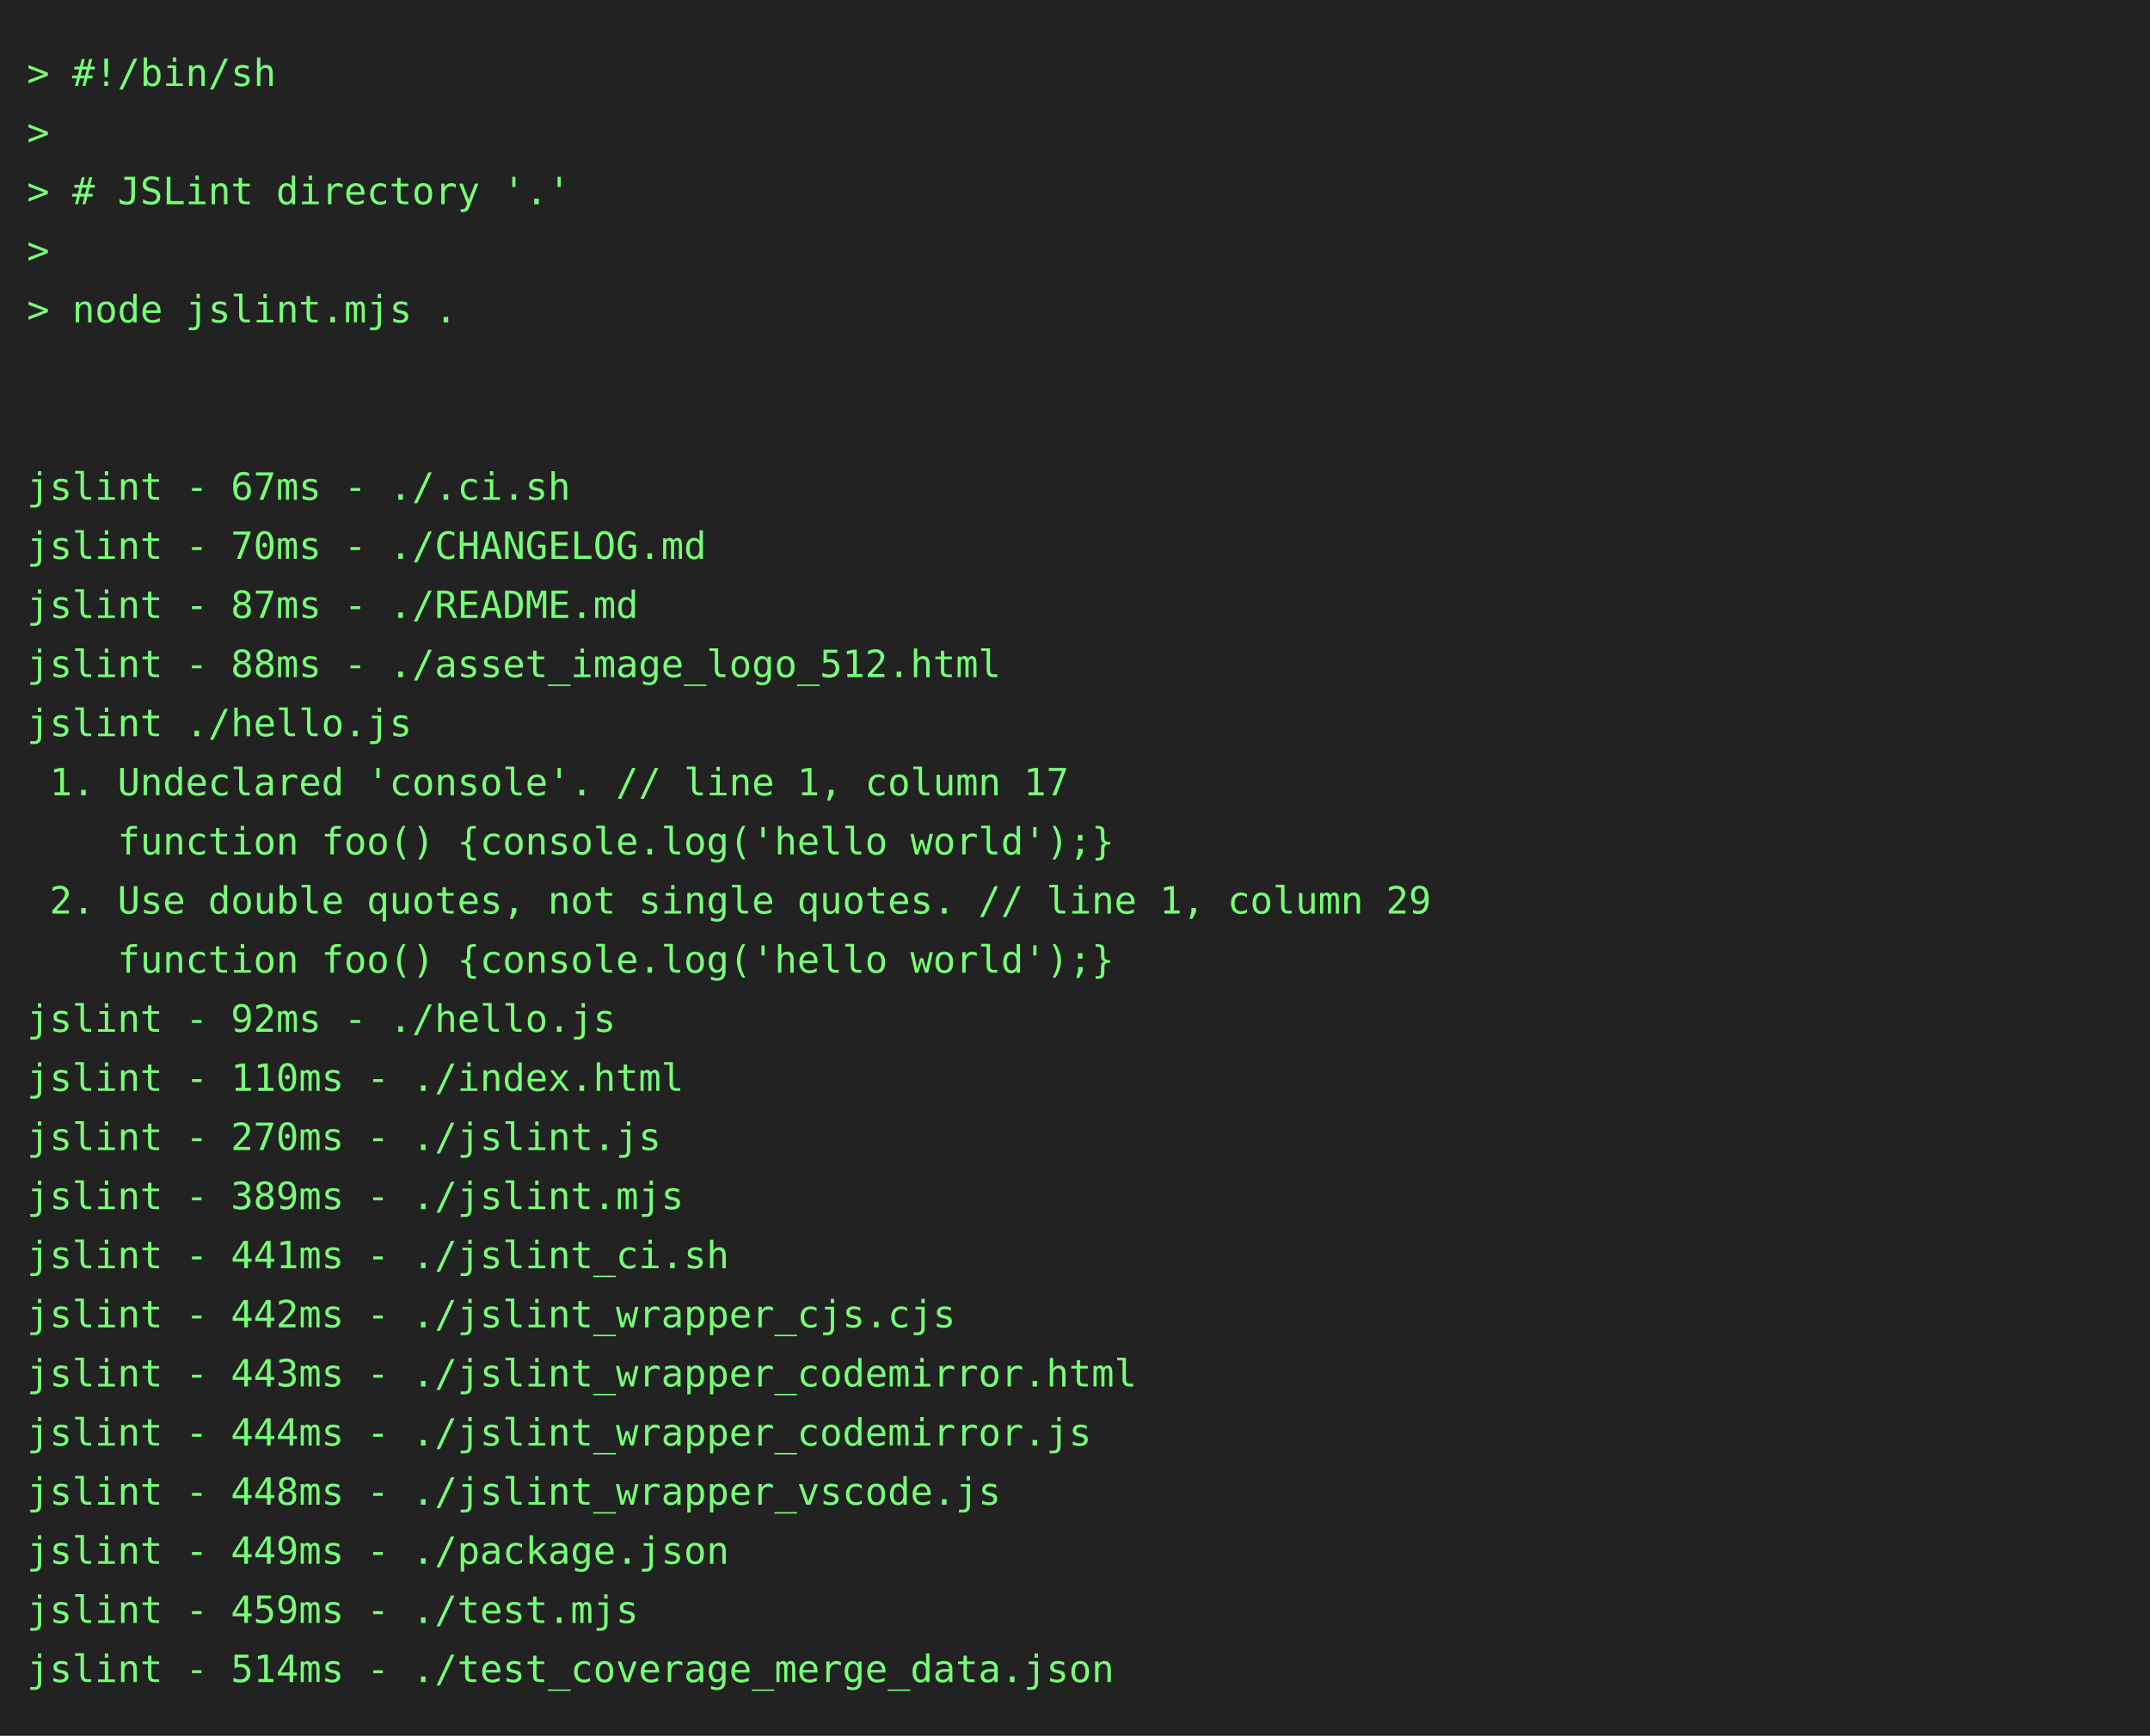
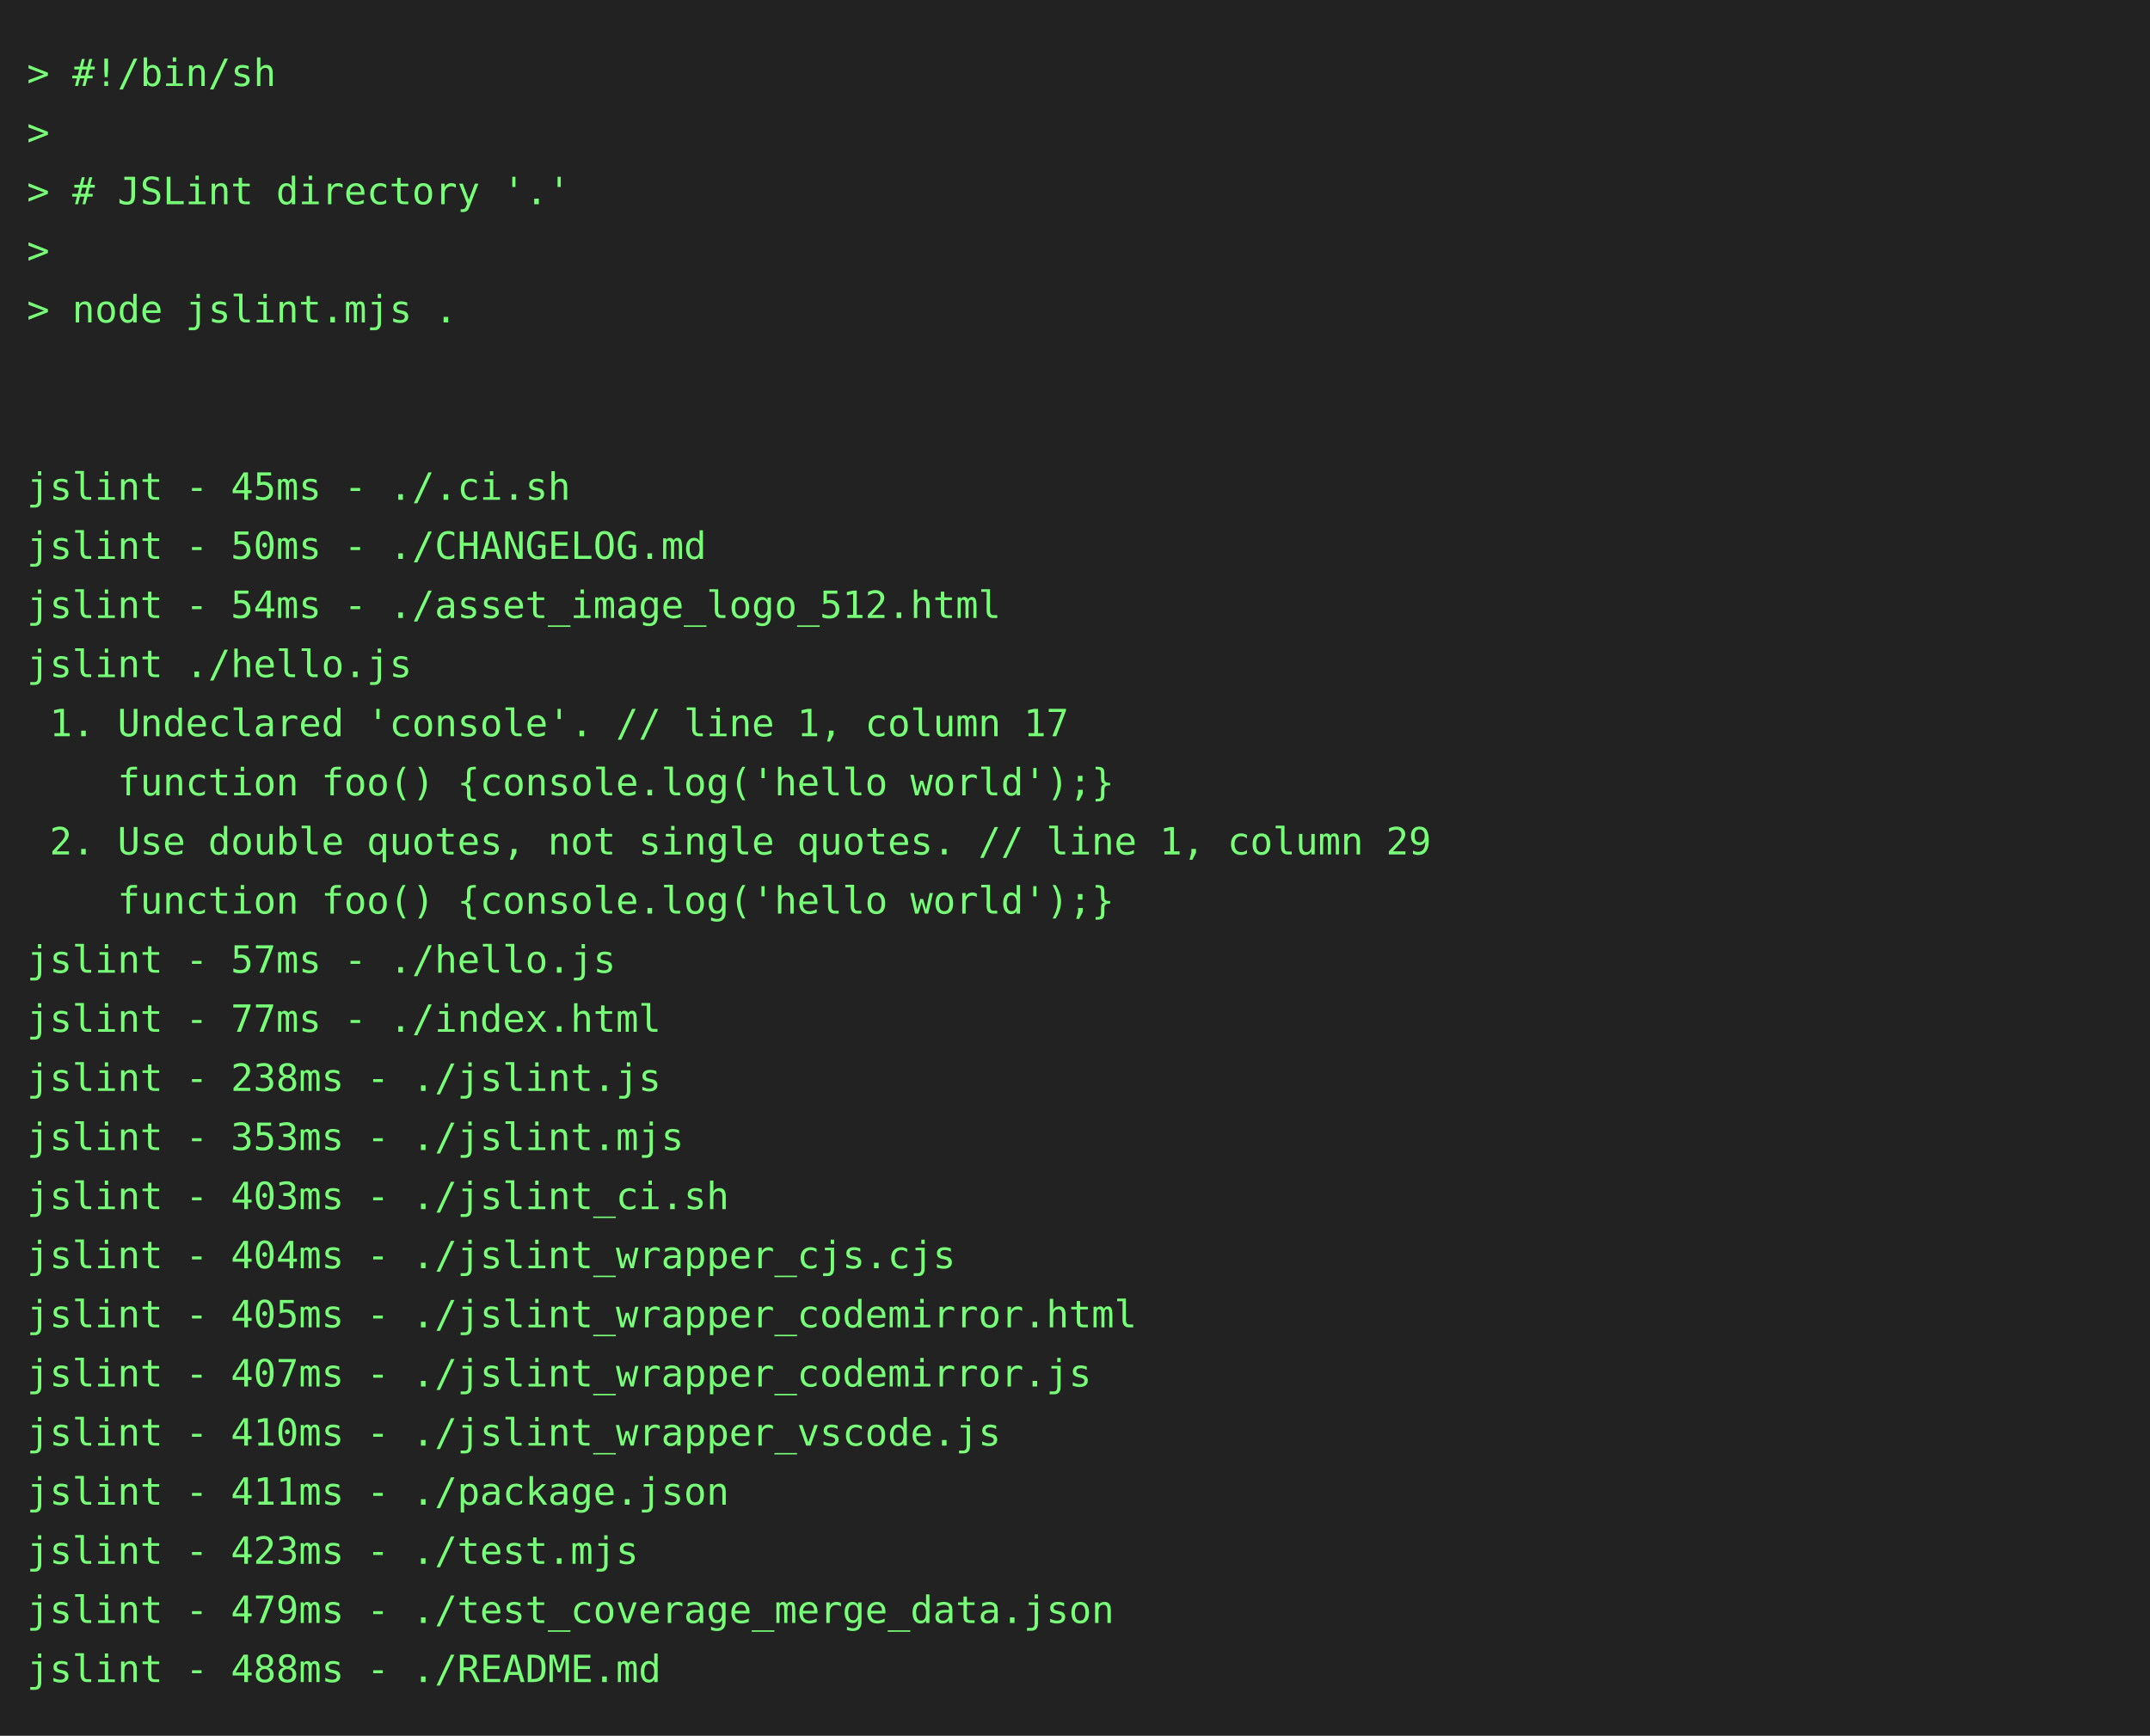
<svg xmlns="http://www.w3.org/2000/svg" height="646" width="800">
  <rect height="646" fill="#222" width="800" />
  <text fill="#7f7" font-family="consolas, menlo, monospace" font-size="14" xml:space="preserve">
    <tspan lengthAdjust="spacingAndGlyphs" textLength="768" x="10" y="32">&gt; #!/bin/sh                                                                                      </tspan>
    <tspan lengthAdjust="spacingAndGlyphs" textLength="768" x="10" y="54">&gt;                                                                                                </tspan>
    <tspan lengthAdjust="spacingAndGlyphs" textLength="768" x="10" y="76">&gt; # JSLint directory '.'                                                                         </tspan>
    <tspan lengthAdjust="spacingAndGlyphs" textLength="768" x="10" y="98">&gt;                                                                                                </tspan>
    <tspan lengthAdjust="spacingAndGlyphs" textLength="768" x="10" y="120">&gt; node jslint.mjs .                                                                              </tspan>
    <tspan lengthAdjust="spacingAndGlyphs" textLength="768" x="10" y="142">                                                                                                 </tspan>
    <tspan lengthAdjust="spacingAndGlyphs" textLength="768" x="10" y="164">                                                                                                 </tspan>
-     <tspan lengthAdjust="spacingAndGlyphs" textLength="768" x="10" y="186">jslint - 67ms - ./.ci.sh                                                                         </tspan>
-     <tspan lengthAdjust="spacingAndGlyphs" textLength="768" x="10" y="208">jslint - 70ms - ./CHANGELOG.md                                                                   </tspan>
-     <tspan lengthAdjust="spacingAndGlyphs" textLength="768" x="10" y="230">jslint - 87ms - ./README.md                                                                      </tspan>
-     <tspan lengthAdjust="spacingAndGlyphs" textLength="768" x="10" y="252">jslint - 88ms - ./asset_image_logo_512.html                                                      </tspan>
-     <tspan lengthAdjust="spacingAndGlyphs" textLength="768" x="10" y="274">jslint ./hello.js                                                                                </tspan>
-     <tspan lengthAdjust="spacingAndGlyphs" textLength="768" x="10" y="296"> 1. Undeclared 'console'. // line 1, column 17                                                   </tspan>
-     <tspan lengthAdjust="spacingAndGlyphs" textLength="768" x="10" y="318">    function foo() {console.log('hello world');}                                                 </tspan>
-     <tspan lengthAdjust="spacingAndGlyphs" textLength="768" x="10" y="340"> 2. Use double quotes, not single quotes. // line 1, column 29                                   </tspan>
-     <tspan lengthAdjust="spacingAndGlyphs" textLength="768" x="10" y="362">    function foo() {console.log('hello world');}                                                 </tspan>
-     <tspan lengthAdjust="spacingAndGlyphs" textLength="768" x="10" y="384">jslint - 92ms - ./hello.js                                                                       </tspan>
-     <tspan lengthAdjust="spacingAndGlyphs" textLength="768" x="10" y="406">jslint - 110ms - ./index.html                                                                    </tspan>
-     <tspan lengthAdjust="spacingAndGlyphs" textLength="768" x="10" y="428">jslint - 270ms - ./jslint.js                                                                     </tspan>
-     <tspan lengthAdjust="spacingAndGlyphs" textLength="768" x="10" y="450">jslint - 389ms - ./jslint.mjs                                                                    </tspan>
-     <tspan lengthAdjust="spacingAndGlyphs" textLength="768" x="10" y="472">jslint - 441ms - ./jslint_ci.sh                                                                  </tspan>
-     <tspan lengthAdjust="spacingAndGlyphs" textLength="768" x="10" y="494">jslint - 442ms - ./jslint_wrapper_cjs.cjs                                                        </tspan>
-     <tspan lengthAdjust="spacingAndGlyphs" textLength="768" x="10" y="516">jslint - 443ms - ./jslint_wrapper_codemirror.html                                                </tspan>
-     <tspan lengthAdjust="spacingAndGlyphs" textLength="768" x="10" y="538">jslint - 444ms - ./jslint_wrapper_codemirror.js                                                  </tspan>
-     <tspan lengthAdjust="spacingAndGlyphs" textLength="768" x="10" y="560">jslint - 448ms - ./jslint_wrapper_vscode.js                                                      </tspan>
-     <tspan lengthAdjust="spacingAndGlyphs" textLength="768" x="10" y="582">jslint - 449ms - ./package.json                                                                  </tspan>
-     <tspan lengthAdjust="spacingAndGlyphs" textLength="768" x="10" y="604">jslint - 459ms - ./test.mjs                                                                      </tspan>
-     <tspan lengthAdjust="spacingAndGlyphs" textLength="768" x="10" y="626">jslint - 514ms - ./test_coverage_merge_data.json                                                 </tspan>
+     <tspan lengthAdjust="spacingAndGlyphs" textLength="768" x="10" y="186">jslint - 45ms - ./.ci.sh                                                                         </tspan>
+     <tspan lengthAdjust="spacingAndGlyphs" textLength="768" x="10" y="208">jslint - 50ms - ./CHANGELOG.md                                                                   </tspan>
+     <tspan lengthAdjust="spacingAndGlyphs" textLength="768" x="10" y="230">jslint - 54ms - ./asset_image_logo_512.html                                                      </tspan>
+     <tspan lengthAdjust="spacingAndGlyphs" textLength="768" x="10" y="252">jslint ./hello.js                                                                                </tspan>
+     <tspan lengthAdjust="spacingAndGlyphs" textLength="768" x="10" y="274"> 1. Undeclared 'console'. // line 1, column 17                                                   </tspan>
+     <tspan lengthAdjust="spacingAndGlyphs" textLength="768" x="10" y="296">    function foo() {console.log('hello world');}                                                 </tspan>
+     <tspan lengthAdjust="spacingAndGlyphs" textLength="768" x="10" y="318"> 2. Use double quotes, not single quotes. // line 1, column 29                                   </tspan>
+     <tspan lengthAdjust="spacingAndGlyphs" textLength="768" x="10" y="340">    function foo() {console.log('hello world');}                                                 </tspan>
+     <tspan lengthAdjust="spacingAndGlyphs" textLength="768" x="10" y="362">jslint - 57ms - ./hello.js                                                                       </tspan>
+     <tspan lengthAdjust="spacingAndGlyphs" textLength="768" x="10" y="384">jslint - 77ms - ./index.html                                                                     </tspan>
+     <tspan lengthAdjust="spacingAndGlyphs" textLength="768" x="10" y="406">jslint - 238ms - ./jslint.js                                                                     </tspan>
+     <tspan lengthAdjust="spacingAndGlyphs" textLength="768" x="10" y="428">jslint - 353ms - ./jslint.mjs                                                                    </tspan>
+     <tspan lengthAdjust="spacingAndGlyphs" textLength="768" x="10" y="450">jslint - 403ms - ./jslint_ci.sh                                                                  </tspan>
+     <tspan lengthAdjust="spacingAndGlyphs" textLength="768" x="10" y="472">jslint - 404ms - ./jslint_wrapper_cjs.cjs                                                        </tspan>
+     <tspan lengthAdjust="spacingAndGlyphs" textLength="768" x="10" y="494">jslint - 405ms - ./jslint_wrapper_codemirror.html                                                </tspan>
+     <tspan lengthAdjust="spacingAndGlyphs" textLength="768" x="10" y="516">jslint - 407ms - ./jslint_wrapper_codemirror.js                                                  </tspan>
+     <tspan lengthAdjust="spacingAndGlyphs" textLength="768" x="10" y="538">jslint - 410ms - ./jslint_wrapper_vscode.js                                                      </tspan>
+     <tspan lengthAdjust="spacingAndGlyphs" textLength="768" x="10" y="560">jslint - 411ms - ./package.json                                                                  </tspan>
+     <tspan lengthAdjust="spacingAndGlyphs" textLength="768" x="10" y="582">jslint - 423ms - ./test.mjs                                                                      </tspan>
+     <tspan lengthAdjust="spacingAndGlyphs" textLength="768" x="10" y="604">jslint - 479ms - ./test_coverage_merge_data.json                                                 </tspan>
+     <tspan lengthAdjust="spacingAndGlyphs" textLength="768" x="10" y="626">jslint - 488ms - ./README.md                                                                     </tspan>
  </text>
</svg>
